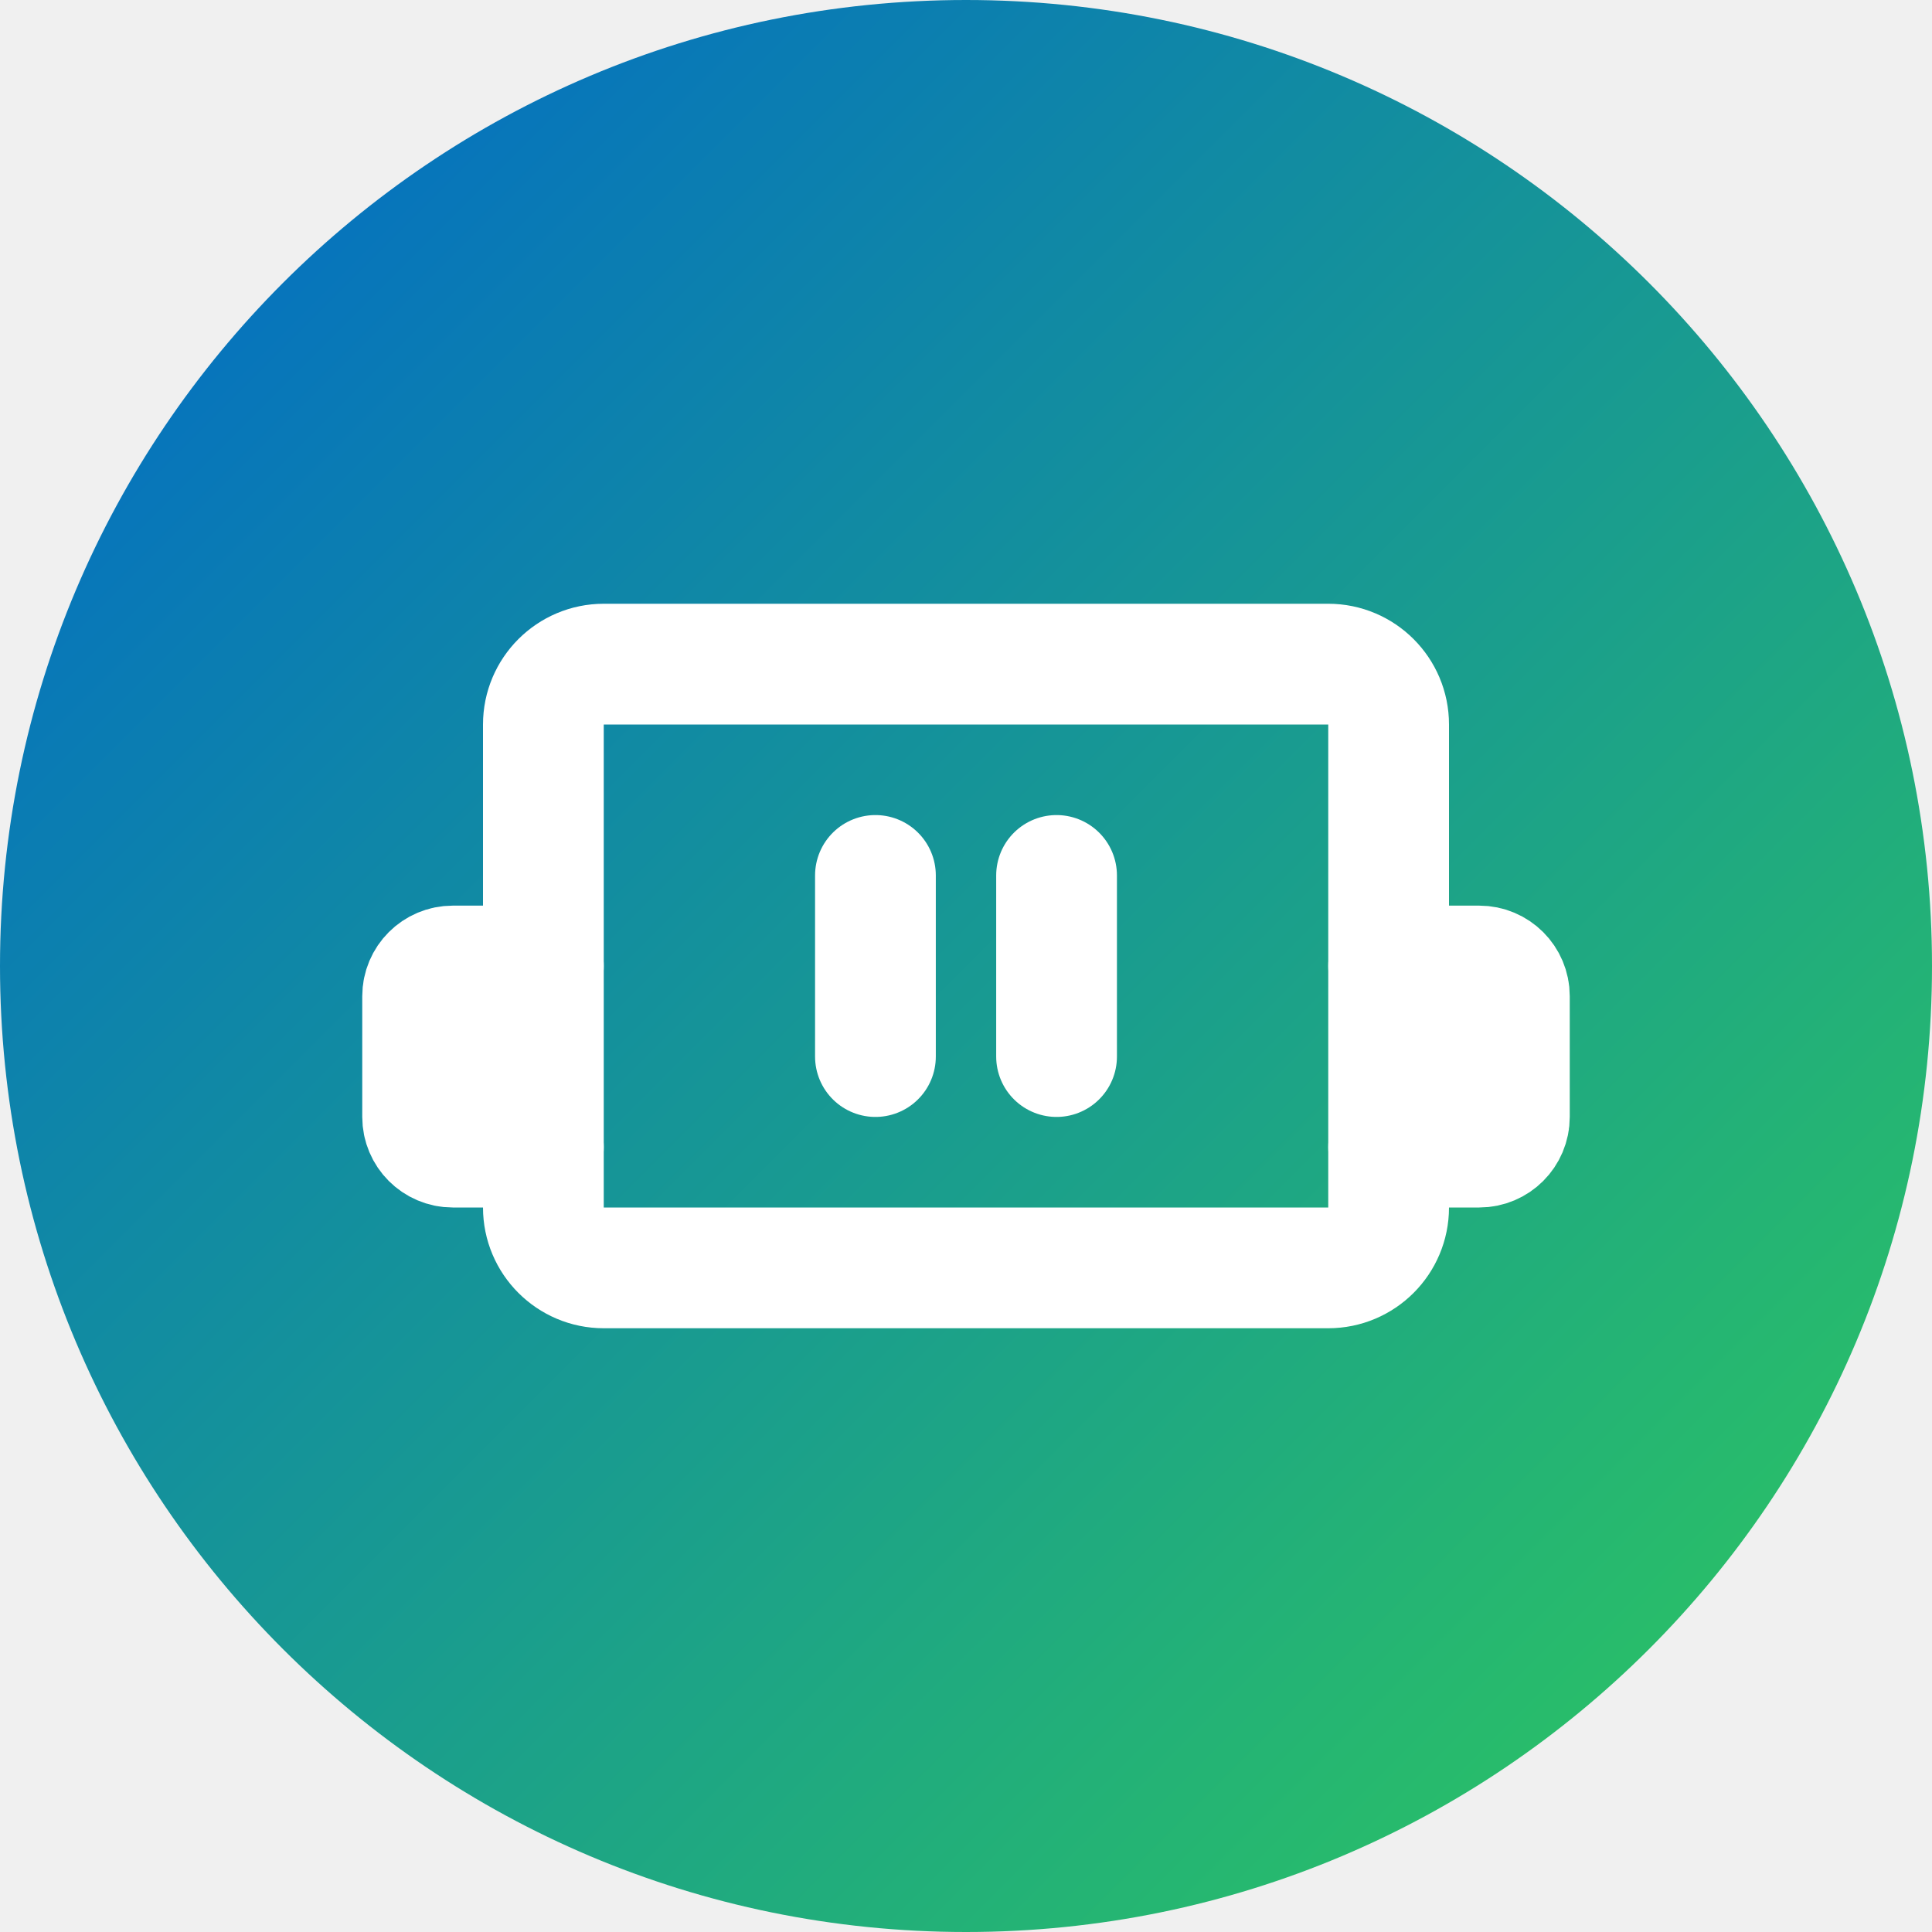
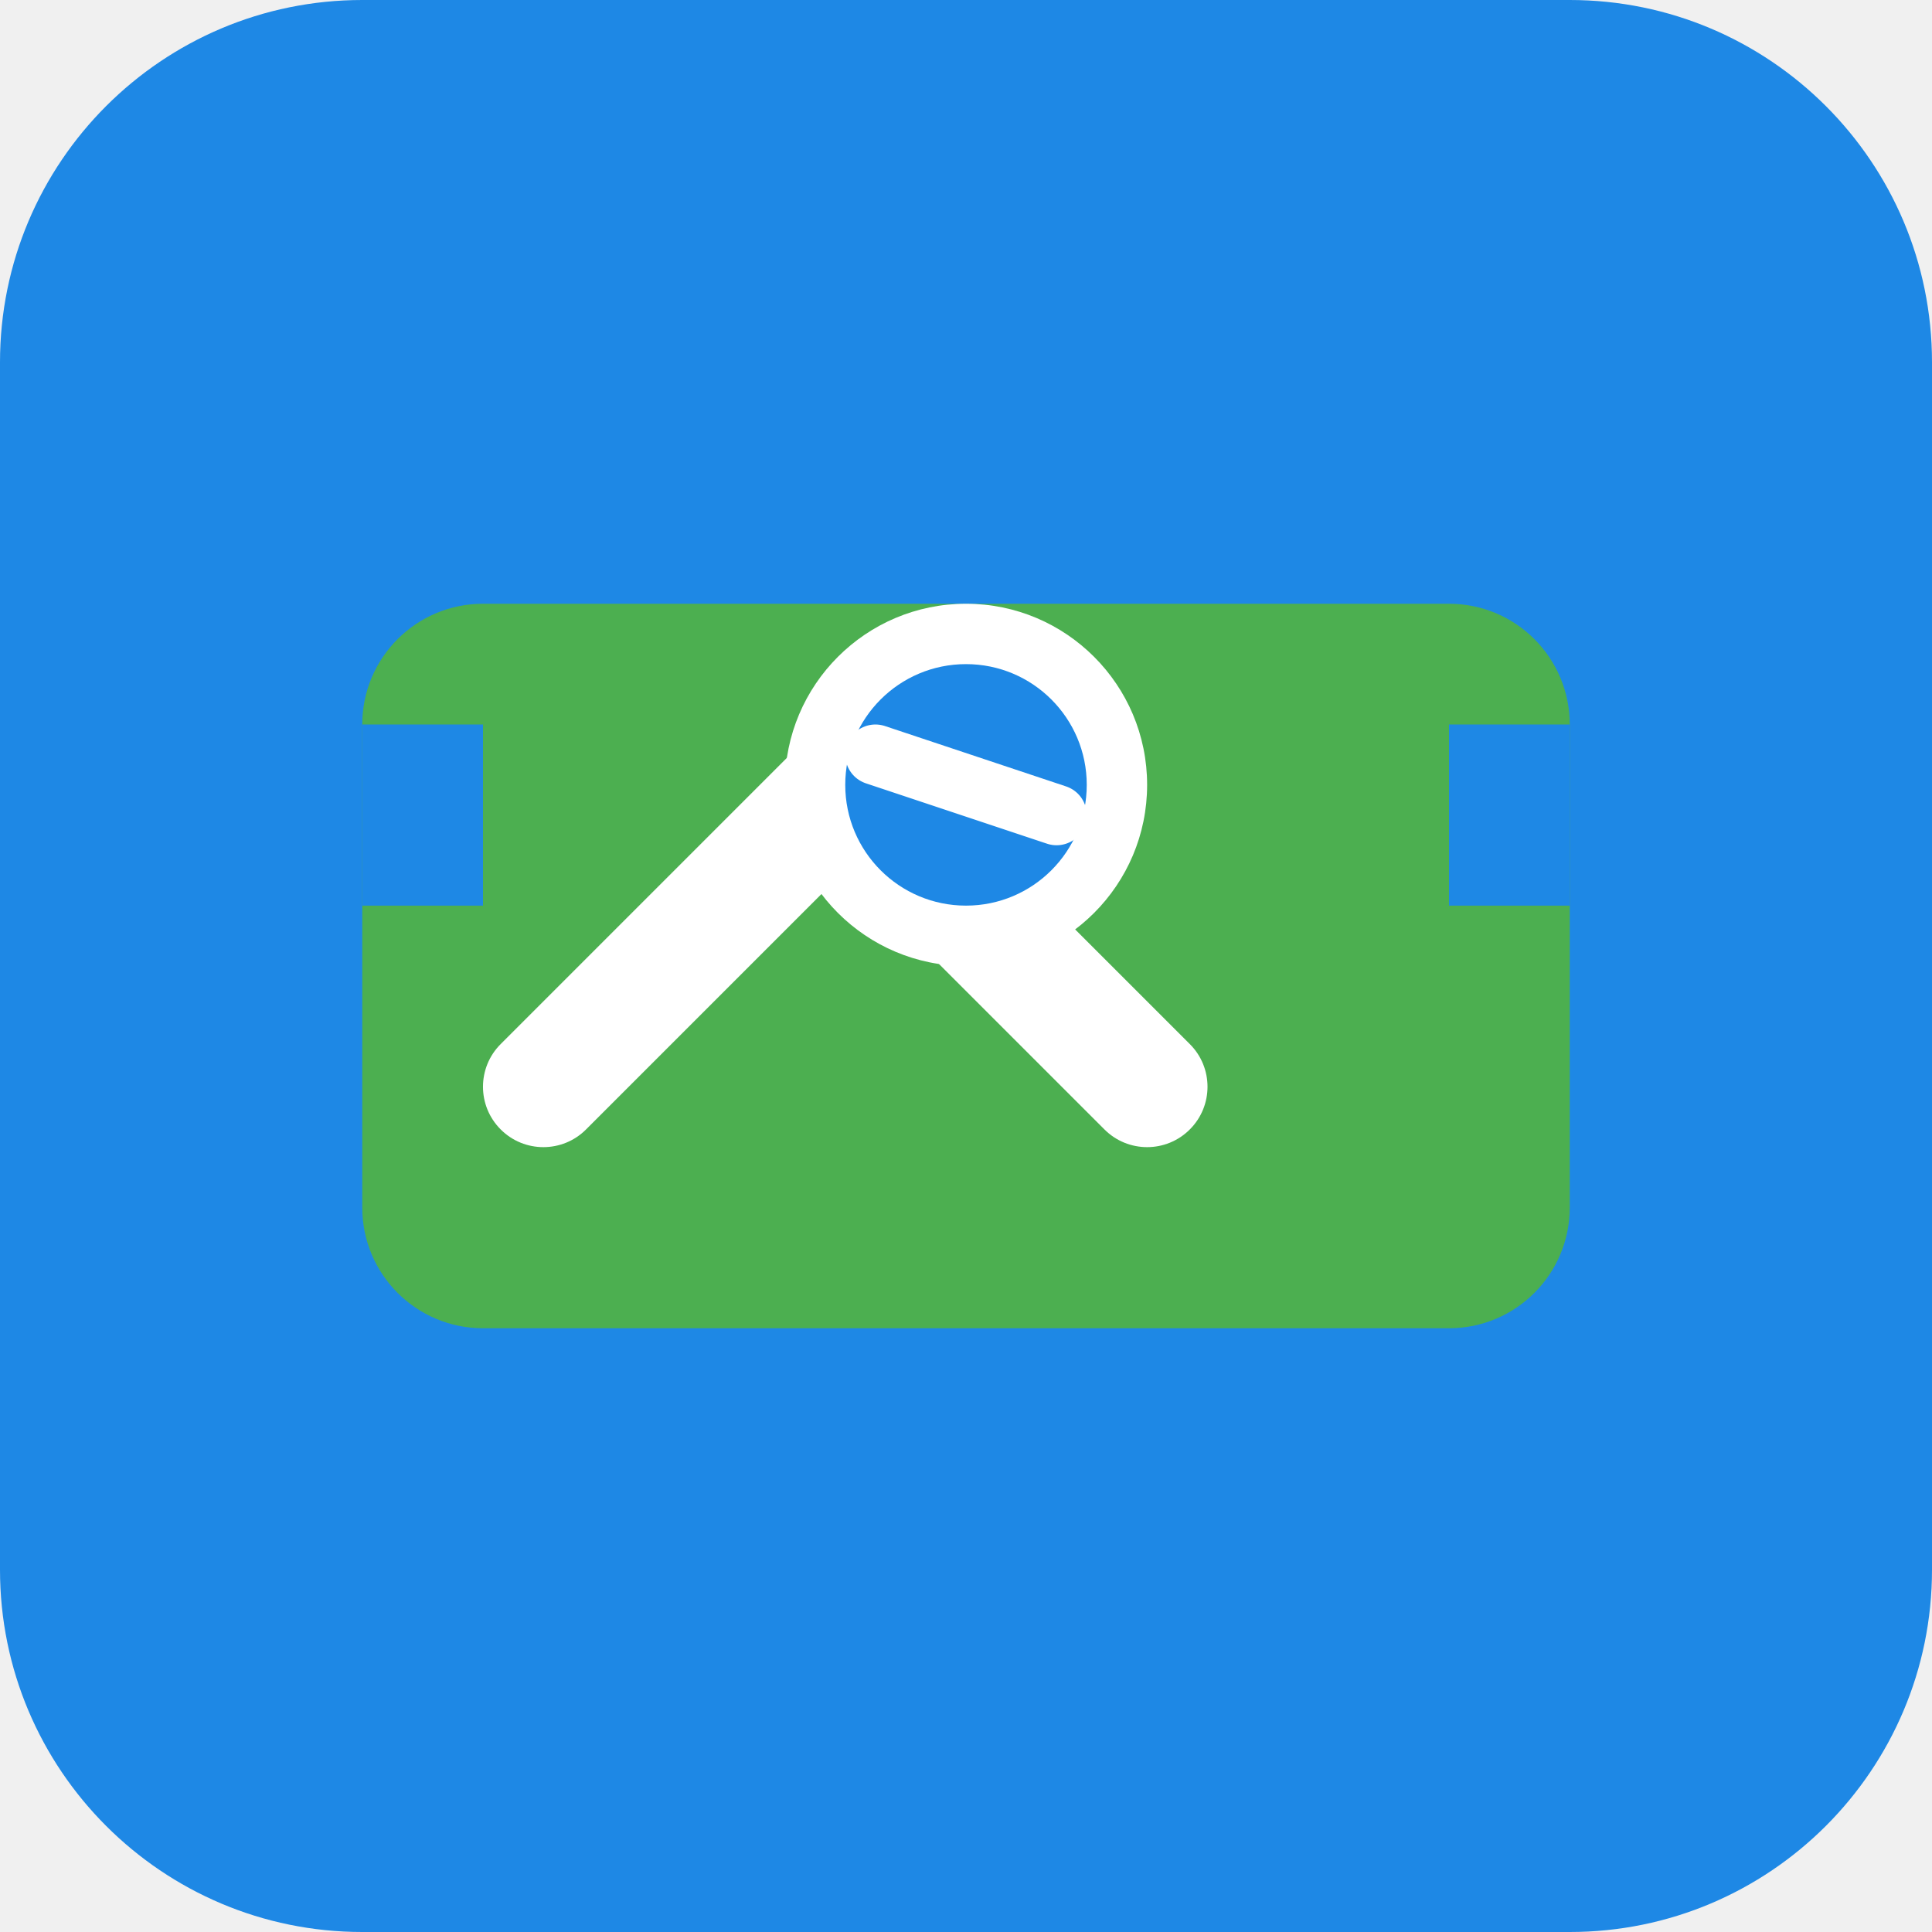
<svg xmlns="http://www.w3.org/2000/svg" width="32" height="32" viewBox="0 0 32 32" fill="none">
-   <rect width="32" height="32" rx="16" fill="url(#paint0_linear)" />
-   <path d="M22 11H10C9.448 11 9 11.448 9 12V20C9 20.552 9.448 21 10 21H22C22.552 21 23 20.552 23 20V12C23 11.448 22.552 11 22 11Z" stroke="white" stroke-width="2" stroke-linecap="round" stroke-linejoin="round" />
-   <path d="M14.5 14.5V17.5" stroke="white" stroke-width="2" stroke-linecap="round" stroke-linejoin="round" />
-   <path d="M17.5 14.5V17.5" stroke="white" stroke-width="2" stroke-linecap="round" stroke-linejoin="round" />
-   <path d="M9 16H7.5C7.224 16 7 16.224 7 16.5V18.5C7 18.776 7.224 19 7.5 19H9" stroke="white" stroke-width="2" stroke-linecap="round" stroke-linejoin="round" />
-   <path d="M23 16H24.5C24.776 16 25 16.224 25 16.5V18.5C25 18.776 24.776 19 24.5 19H23" stroke="white" stroke-width="2" stroke-linecap="round" stroke-linejoin="round" />
-   <defs>
-     <linearGradient id="paint0_linear" x1="0" y1="0" x2="32" y2="32" gradientUnits="userSpaceOnUse">
-       <stop stop-color="#0066CC" />
-       <stop offset="1" stop-color="#2FCB5A" />
-     </linearGradient>
-   </defs>
+   <rect width="32" height="32" rx="6" fill="#1E88E5" />
+   <path d="M6 12C6 10.895 6.895 10 8 10H24C25.105 10 26 10.895 26 12V20C26 21.105 25.105 22 24 22H8C6.895 22 6 21.105 6 20V12Z" fill="#4CAF50" />
+   <path d="M24 12H26V15H24V12Z" fill="#1E88E5" />
+   <path d="M6 12H8V15H6V12Z" fill="#1E88E5" />
+   <path d="M13.293 12.293C13.683 11.902 14.317 11.902 14.707 12.293L19.707 17.293C20.098 17.683 20.098 18.317 19.707 18.707C19.317 19.098 18.683 19.098 18.293 18.707L14 14.414L9.707 18.707C9.317 19.098 8.683 19.098 8.293 18.707C7.902 18.317 7.902 17.683 8.293 17.293L13.293 12.293Z" fill="white" />
+   <path d="M16 16C17.657 16 19 14.657 19 13C19 11.343 17.657 10 16 10C14.343 10 13 11.343 13 13C13 14.657 14.343 16 16 16Z" fill="white" />
+   <path d="M16 15C17.105 15 18 14.105 18 13C18 11.895 17.105 11 16 11C14.895 11 14 11.895 14 13C14 14.105 14.895 15 16 15Z" fill="#1E88E5" />
+   <path d="M14.5 12.5L17.5 13.5" stroke="white" stroke-linecap="round" />
</svg>
